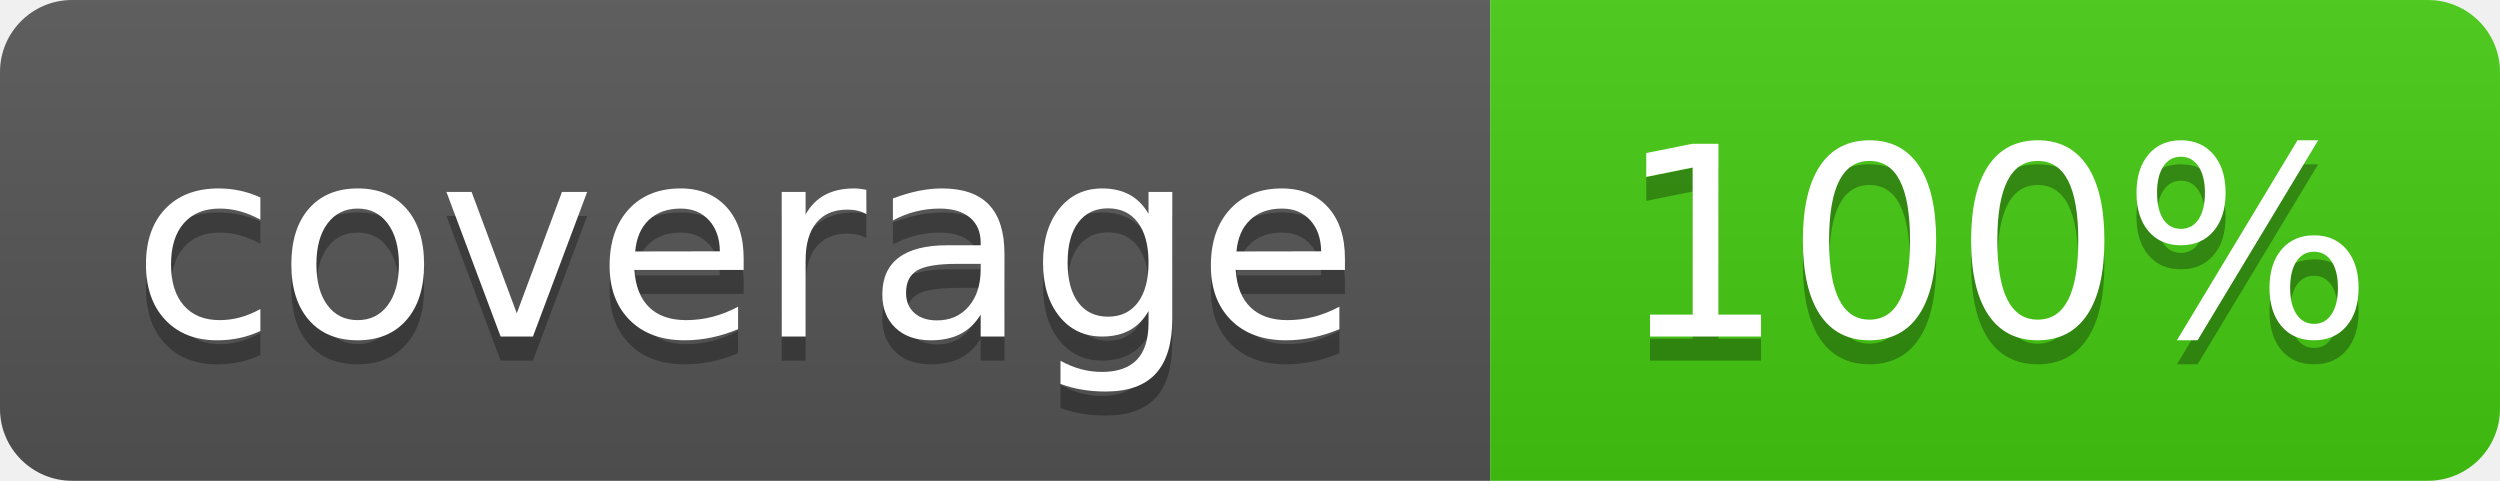
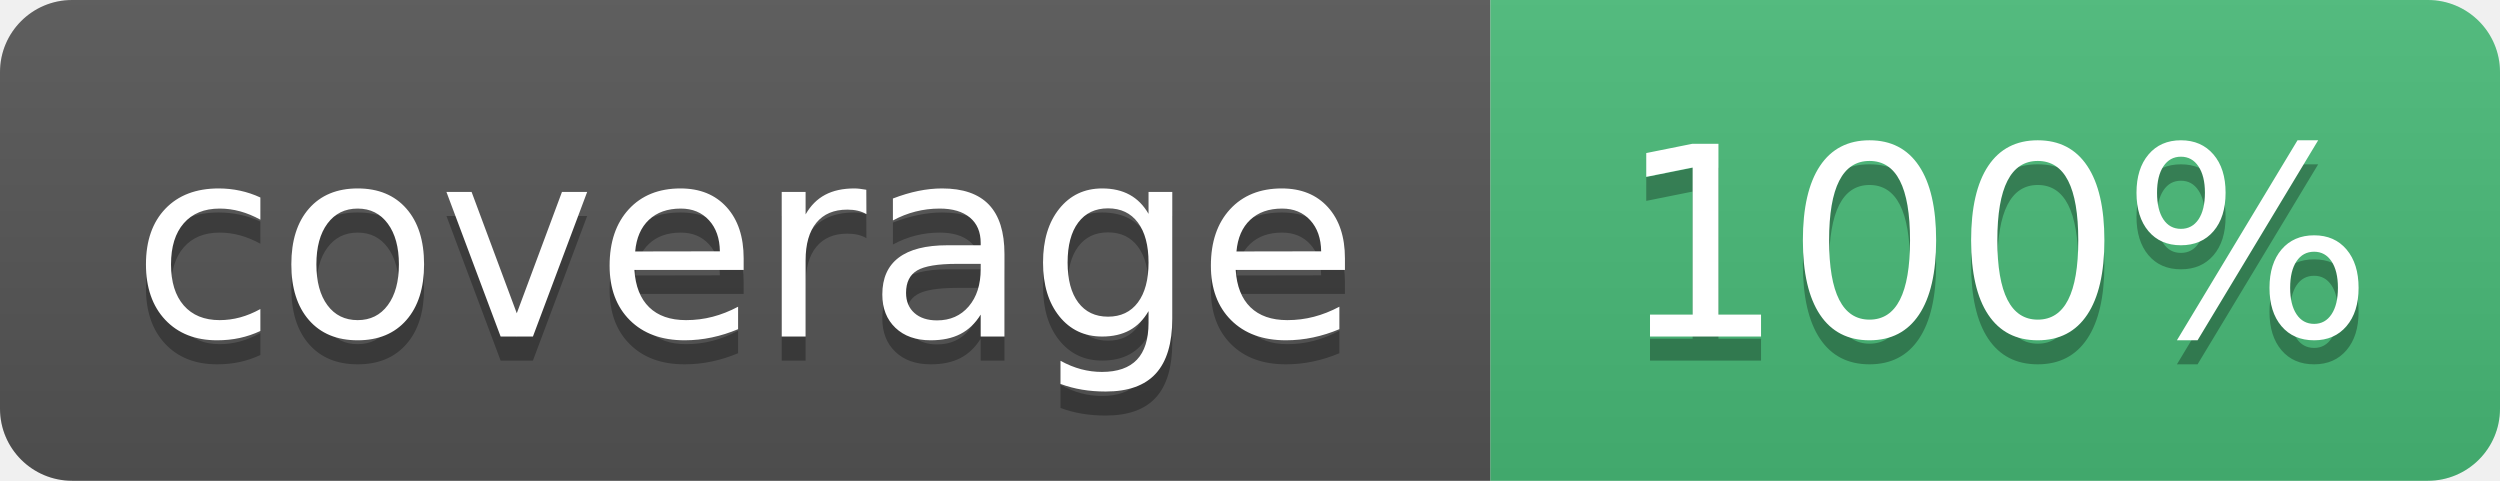
<svg xmlns="http://www.w3.org/2000/svg" width="104" height="20" role="img" aria-label="coverage: 100%">
  <linearGradient id="s" x2="0" y2="100%">
    <stop offset="0" stop-color="#bbb" stop-opacity=".1" />
    <stop offset="1" stop-opacity=".1" />
  </linearGradient>
  <clipPath id="r">
    <rect width="104" height="20" rx="3" fill="#fff" />
  </clipPath>
  <g clip-path="url(#r)">
    <rect width="62" height="20" fill="#555" />
-     <rect x="62" width="42" height="20" fill="#4c1" />
+     <rect x="62" width="42" height="20" fill="#48bb78" />
    <rect width="104" height="20" fill="url(#s)" />
  </g>
  <g fill="#fff" text-anchor="middle" font-family="Verdana,Geneva,DejaVu Sans,sans-serif" text-rendering="geometricPrecision" font-size="110">
    <text aria-hidden="true" x="310" y="150" fill="#010101" fill-opacity=".3" transform="scale(.1)" textLength="520">coverage</text>
    <text x="310" y="140" transform="scale(.1)" textLength="520">coverage</text>
    <text aria-hidden="true" x="830" y="150" fill="#010101" fill-opacity=".3" transform="scale(.1)" textLength="320">100%</text>
    <text x="830" y="140" transform="scale(.1)" textLength="320">100%</text>
  </g>
</svg>
